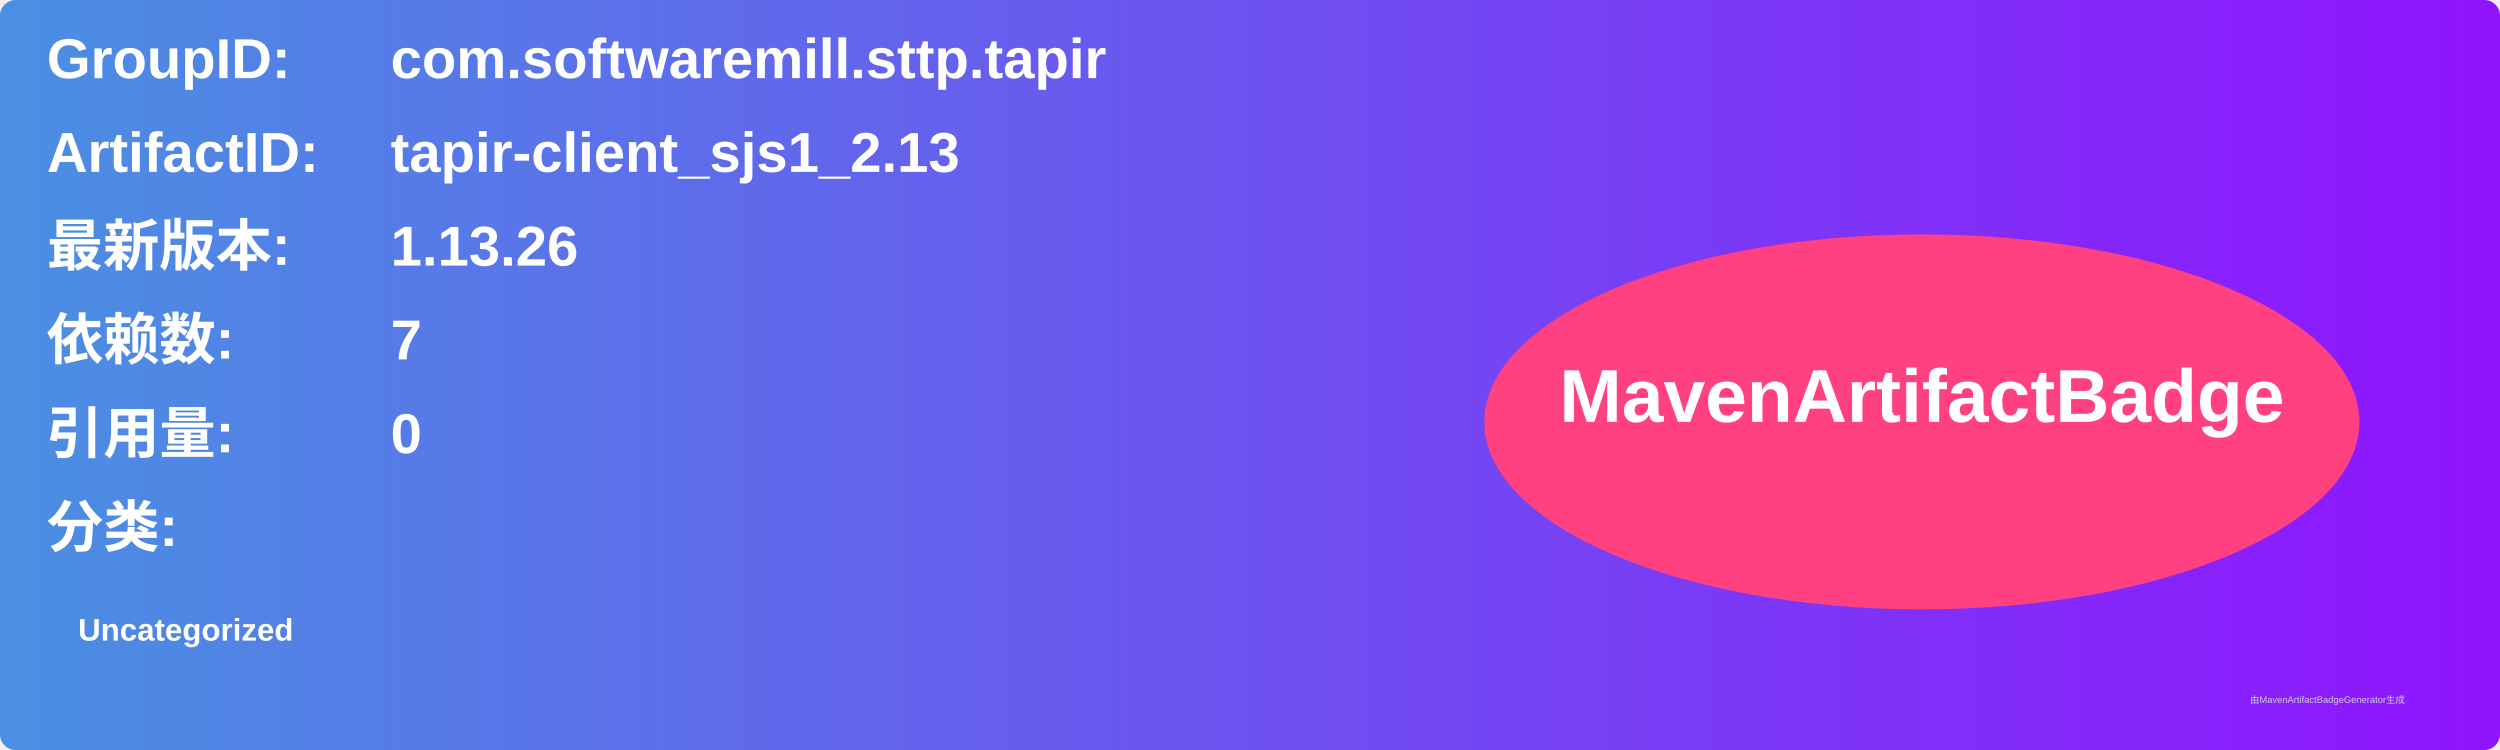
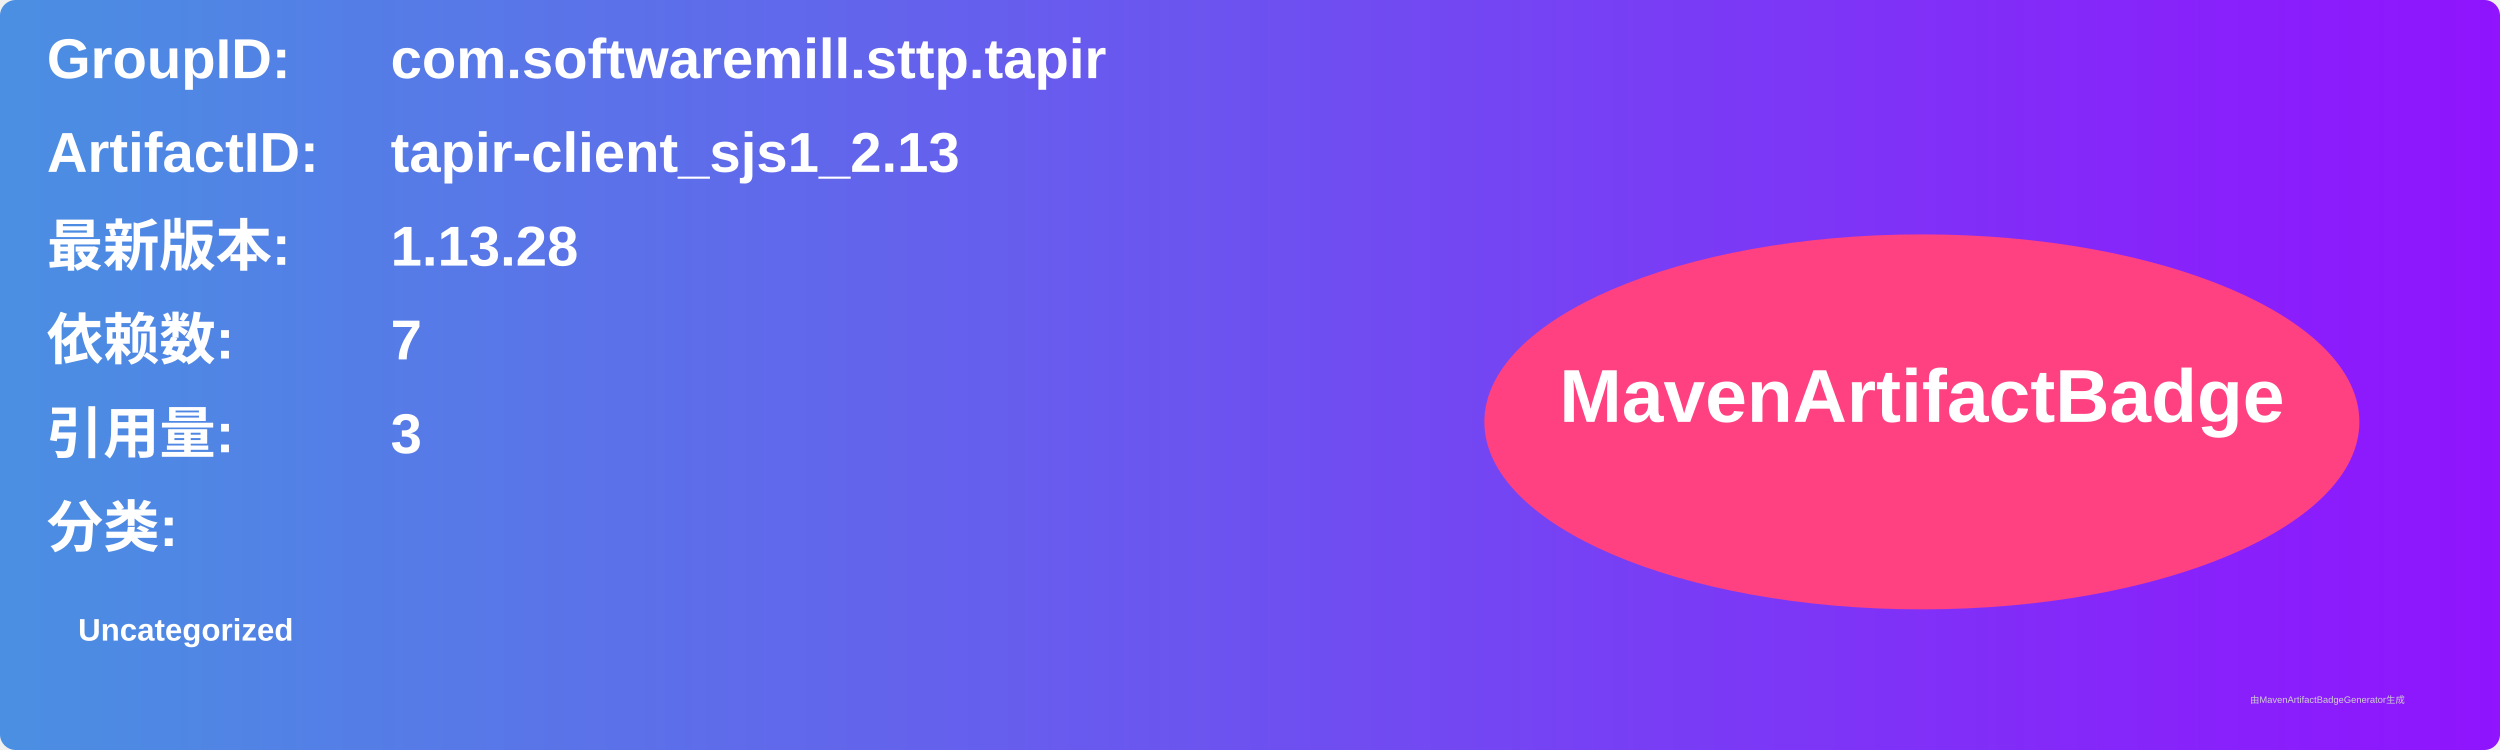
<svg xmlns="http://www.w3.org/2000/svg" width="800" height="240" viewBox="0 0 800 240">
  <linearGradient id="grad" x1="0%" y1="0%" x2="100%" y2="0%">
    <stop offset="0%" stop-color="#4a90e2" />
    <stop offset="100%" stop-color="#9013fe" />
  </linearGradient>
  <rect width="100%" height="100%" rx="5" ry="5" fill="url(#grad)" />
  <g transform="translate(15, 15)">
    <text x="0" y="10" font-family="Arial" font-size="18" fill="white" font-weight="bold" width="260">GroupID:</text>
    <text x="110" y="10" font-family="Arial" font-size="18" fill="white" font-weight="bold" width="460">com.softwaremill.sttp.tapir</text>
    <text x="0" y="40" font-family="Arial" font-size="18" fill="white" font-weight="bold" width="260">ArtifactID:</text>
    <text x="110" y="40" font-family="Arial" font-size="18" fill="white" font-weight="bold" width="460">tapir-client_sjs1_2.13</text>
    <text x="0" y="70" font-family="Arial" font-size="18" fill="white" font-weight="bold">最新版本:</text>
    <text x="110" y="70" font-family="Arial" font-size="18" fill="white" font-weight="bold">
-       <tspan font-weight="bold">1.13.26</tspan>
+       <tspan font-weight="bold">1.13.28</tspan>
    </text>
    <text x="0" y="100" font-family="Arial" font-size="18" fill="white" font-weight="bold">依赖数: </text>
    <text x="110" y="100" font-family="Arial" font-size="18" fill="white">
      <tspan font-weight="bold">7</tspan>
    </text>
    <text x="0" y="130" font-family="Arial" font-size="18" fill="white" font-weight="bold">引用量: </text>
    <text x="110" y="130" font-family="Arial" font-size="18" fill="white">
-       <tspan font-weight="bold">0</tspan>
+       <tspan font-weight="bold">3</tspan>
    </text>
    <text x="0" y="160" font-family="Arial" font-size="18" fill="white" font-weight="bold">分类:</text>
    <text x="10" y="190" font-family="Arial" font-size="10" fill="white">
      <tspan font-weight="bold">Uncategorized</tspan>
    </text>
    <ellipse cx="600" cy="120" rx="140" ry="60" fill="#ff4081" />
    <text x="600" y="120" text-anchor="middle" font-family="Arial" font-size="24" fill="white" font-weight="bold">MavenArtifactBadge</text>
  </g>
  <text x="720" y="225" font-family="Arial" font-size="3" fill="#d0d0d0">由MavenArtifactBadgeGenerator生成</text>
</svg>
